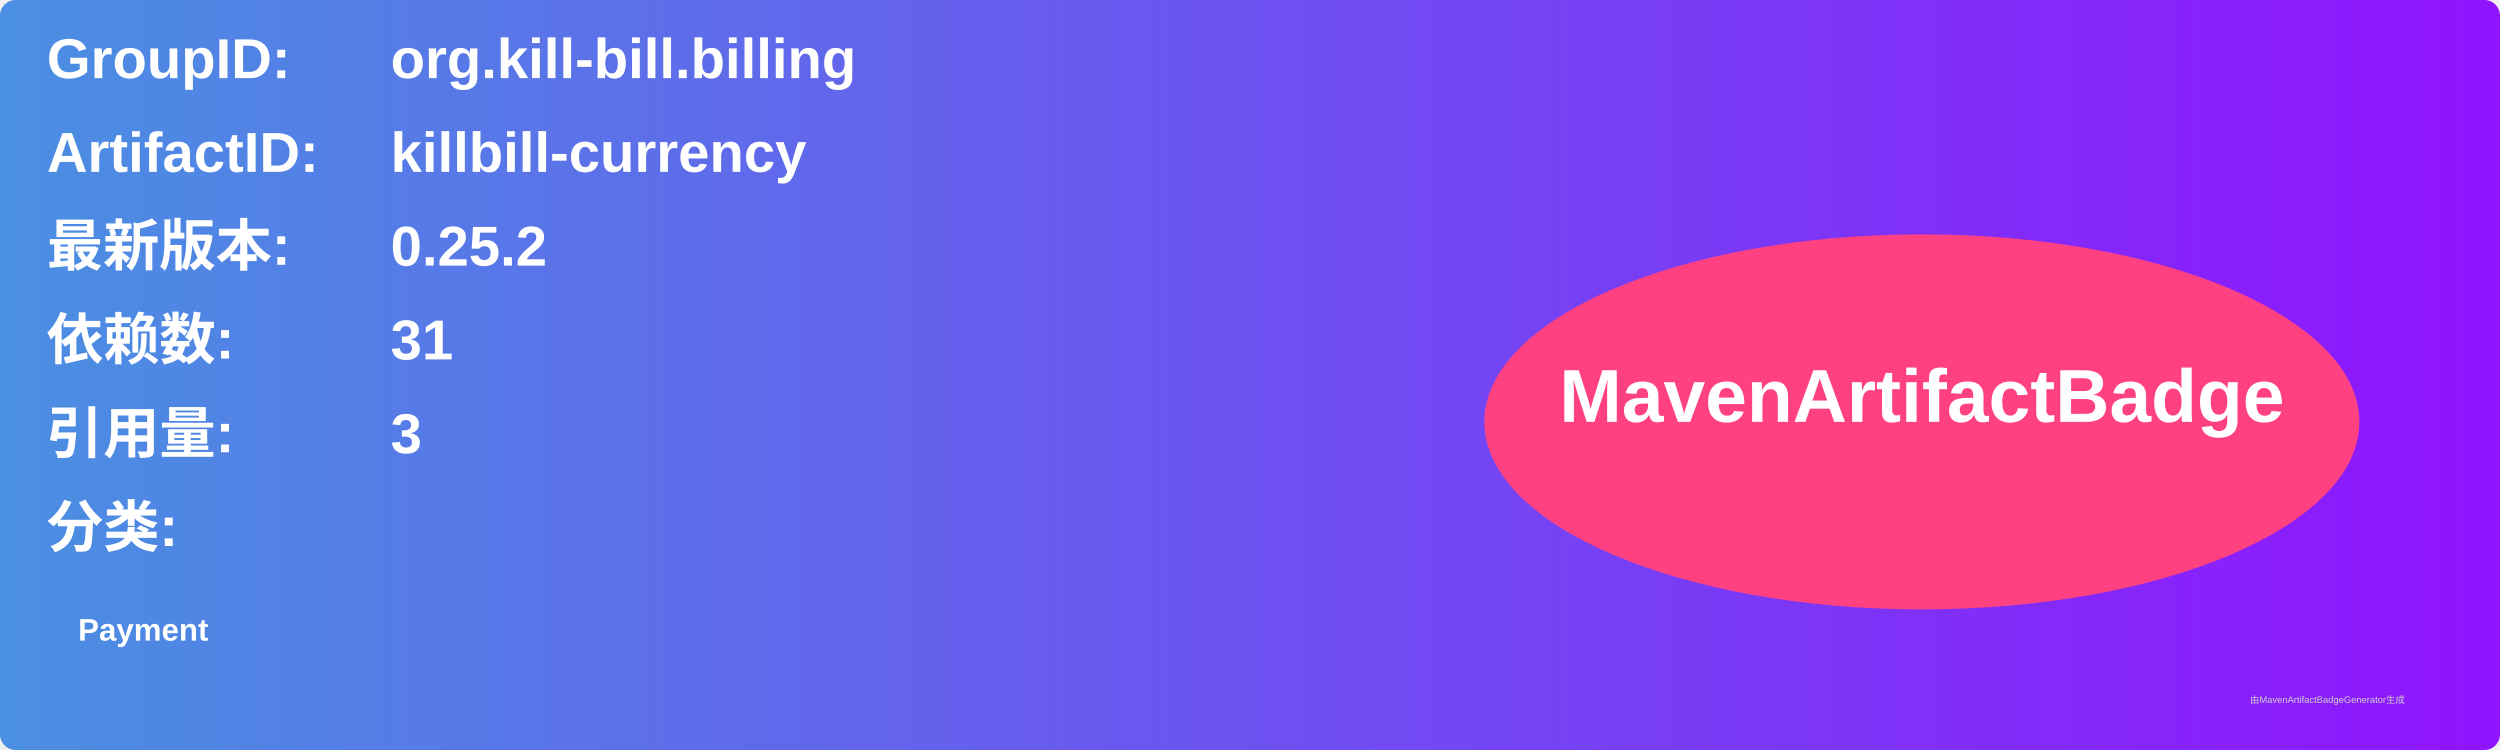
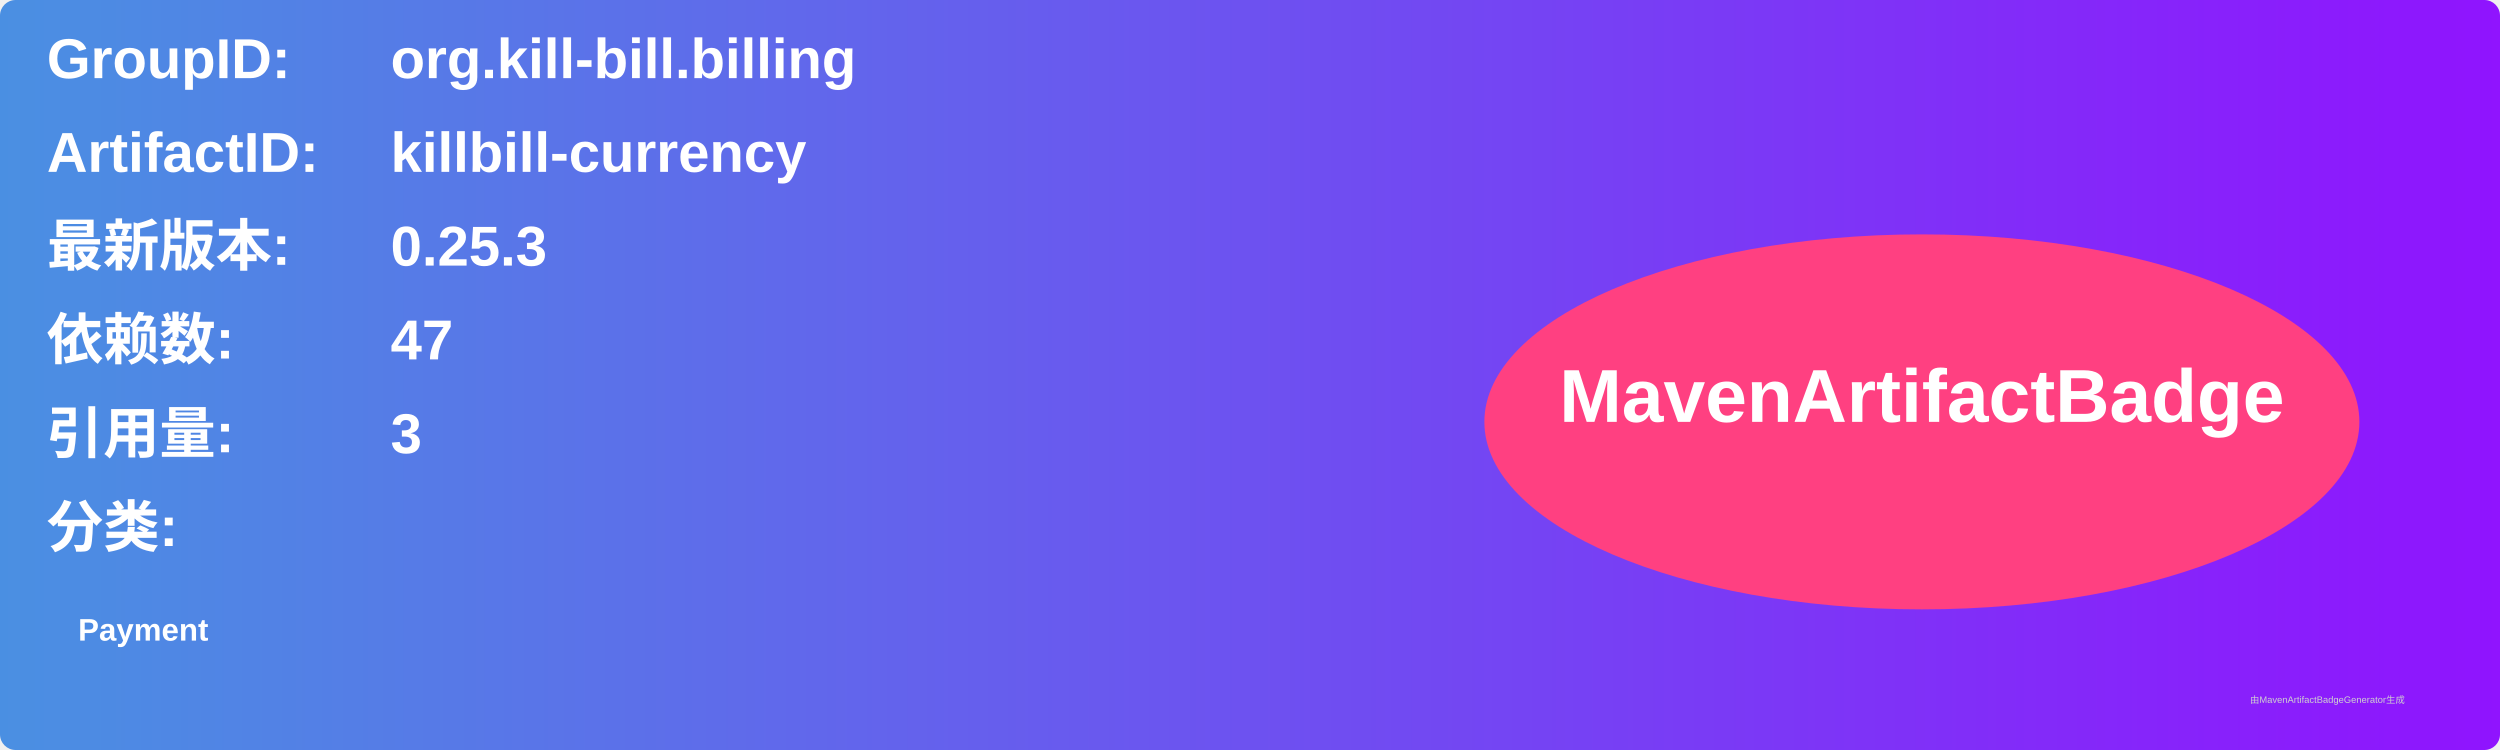
<svg xmlns="http://www.w3.org/2000/svg" width="800" height="240" viewBox="0 0 800 240">
  <linearGradient id="grad" x1="0%" y1="0%" x2="100%" y2="0%">
    <stop offset="0%" stop-color="#4a90e2" />
    <stop offset="100%" stop-color="#9013fe" />
  </linearGradient>
  <rect width="100%" height="100%" rx="5" ry="5" fill="url(#grad)" />
  <g transform="translate(15, 15)">
    <text x="0" y="10" font-family="Arial" font-size="18" fill="white" font-weight="bold" width="260">GroupID:</text>
    <text x="110" y="10" font-family="Arial" font-size="18" fill="white" font-weight="bold" width="460">org.kill-bill.billing</text>
    <text x="0" y="40" font-family="Arial" font-size="18" fill="white" font-weight="bold" width="260">ArtifactID:</text>
    <text x="110" y="40" font-family="Arial" font-size="18" fill="white" font-weight="bold" width="460">killbill-currency</text>
    <text x="0" y="70" font-family="Arial" font-size="18" fill="white" font-weight="bold">最新版本:</text>
    <text x="110" y="70" font-family="Arial" font-size="18" fill="white" font-weight="bold">
-       <tspan font-weight="bold">0.25.2</tspan>
+       <tspan font-weight="bold">0.25.3</tspan>
    </text>
    <text x="0" y="100" font-family="Arial" font-size="18" fill="white" font-weight="bold">依赖数: </text>
    <text x="110" y="100" font-family="Arial" font-size="18" fill="white">
-       <tspan font-weight="bold">31</tspan>
+       <tspan font-weight="bold">47</tspan>
    </text>
    <text x="0" y="130" font-family="Arial" font-size="18" fill="white" font-weight="bold">引用量: </text>
    <text x="110" y="130" font-family="Arial" font-size="18" fill="white">
      <tspan font-weight="bold">3</tspan>
    </text>
    <text x="0" y="160" font-family="Arial" font-size="18" fill="white" font-weight="bold">分类:</text>
    <text x="10" y="190" font-family="Arial" font-size="10" fill="white">
      <tspan font-weight="bold">Payment</tspan>
    </text>
    <ellipse cx="600" cy="120" rx="140" ry="60" fill="#ff4081" />
    <text x="600" y="120" text-anchor="middle" font-family="Arial" font-size="24" fill="white" font-weight="bold">MavenArtifactBadge</text>
  </g>
  <text x="720" y="225" font-family="Arial" font-size="3" fill="#d0d0d0">由MavenArtifactBadgeGenerator生成</text>
</svg>
